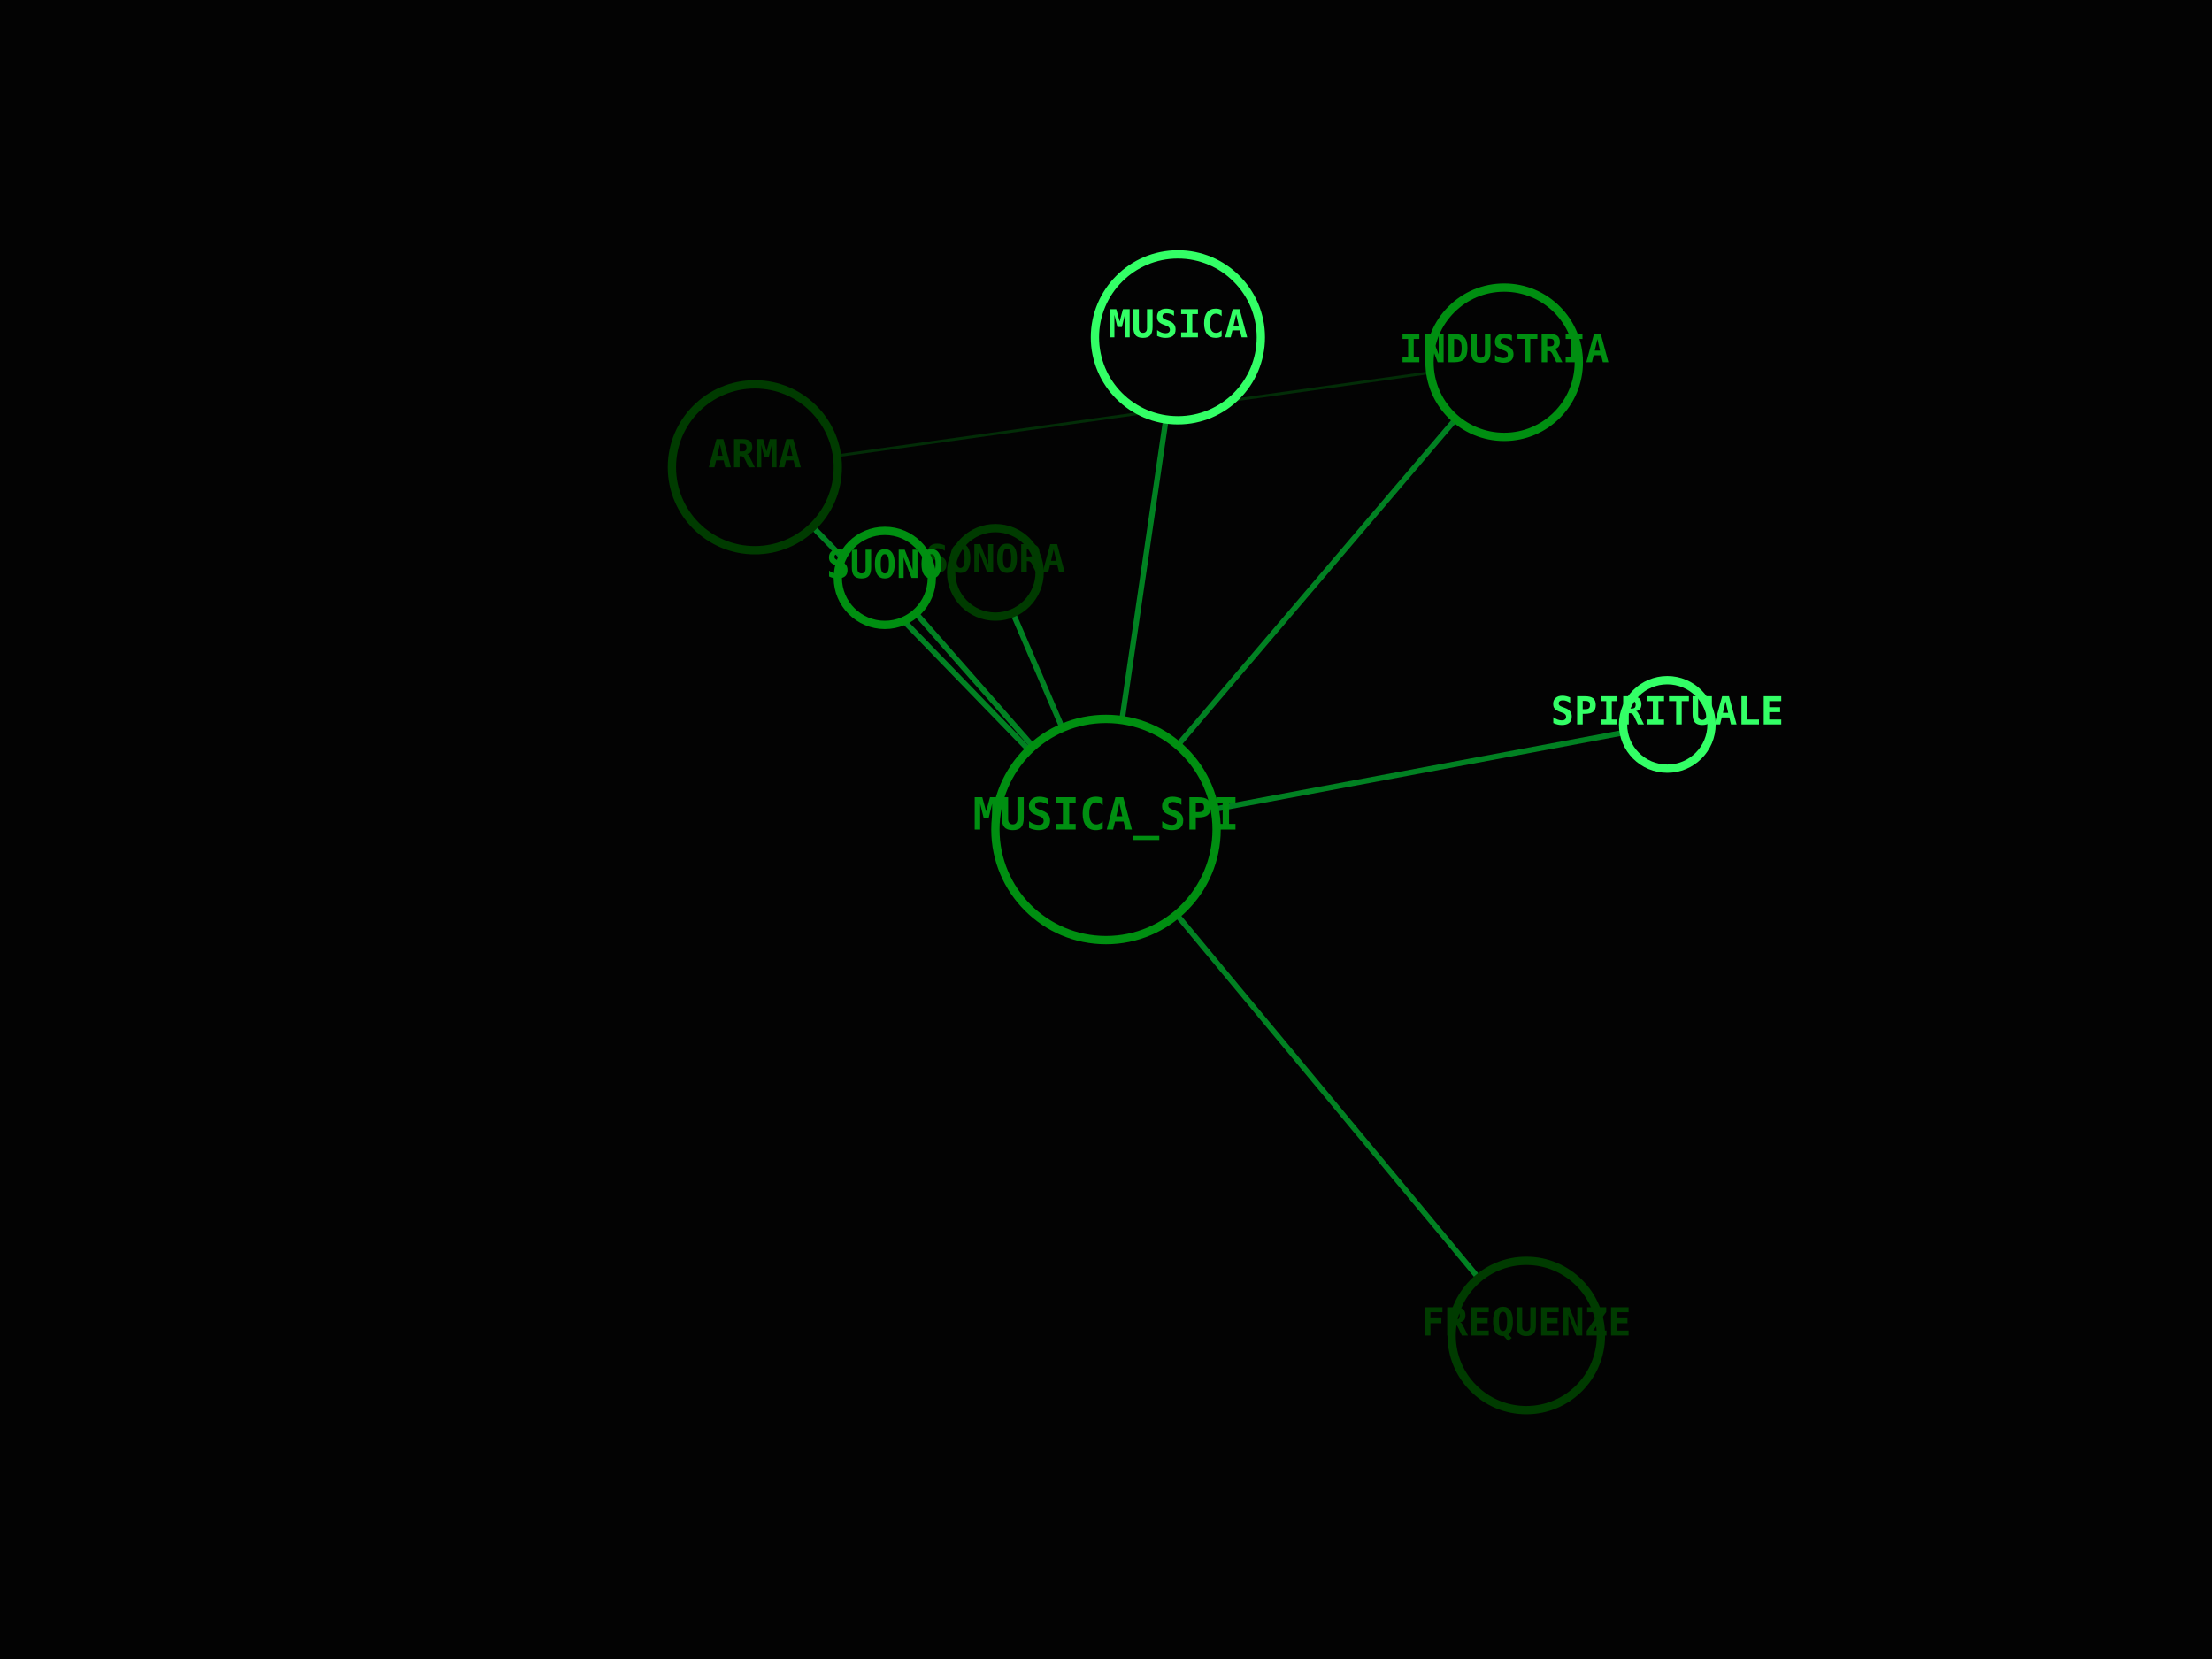
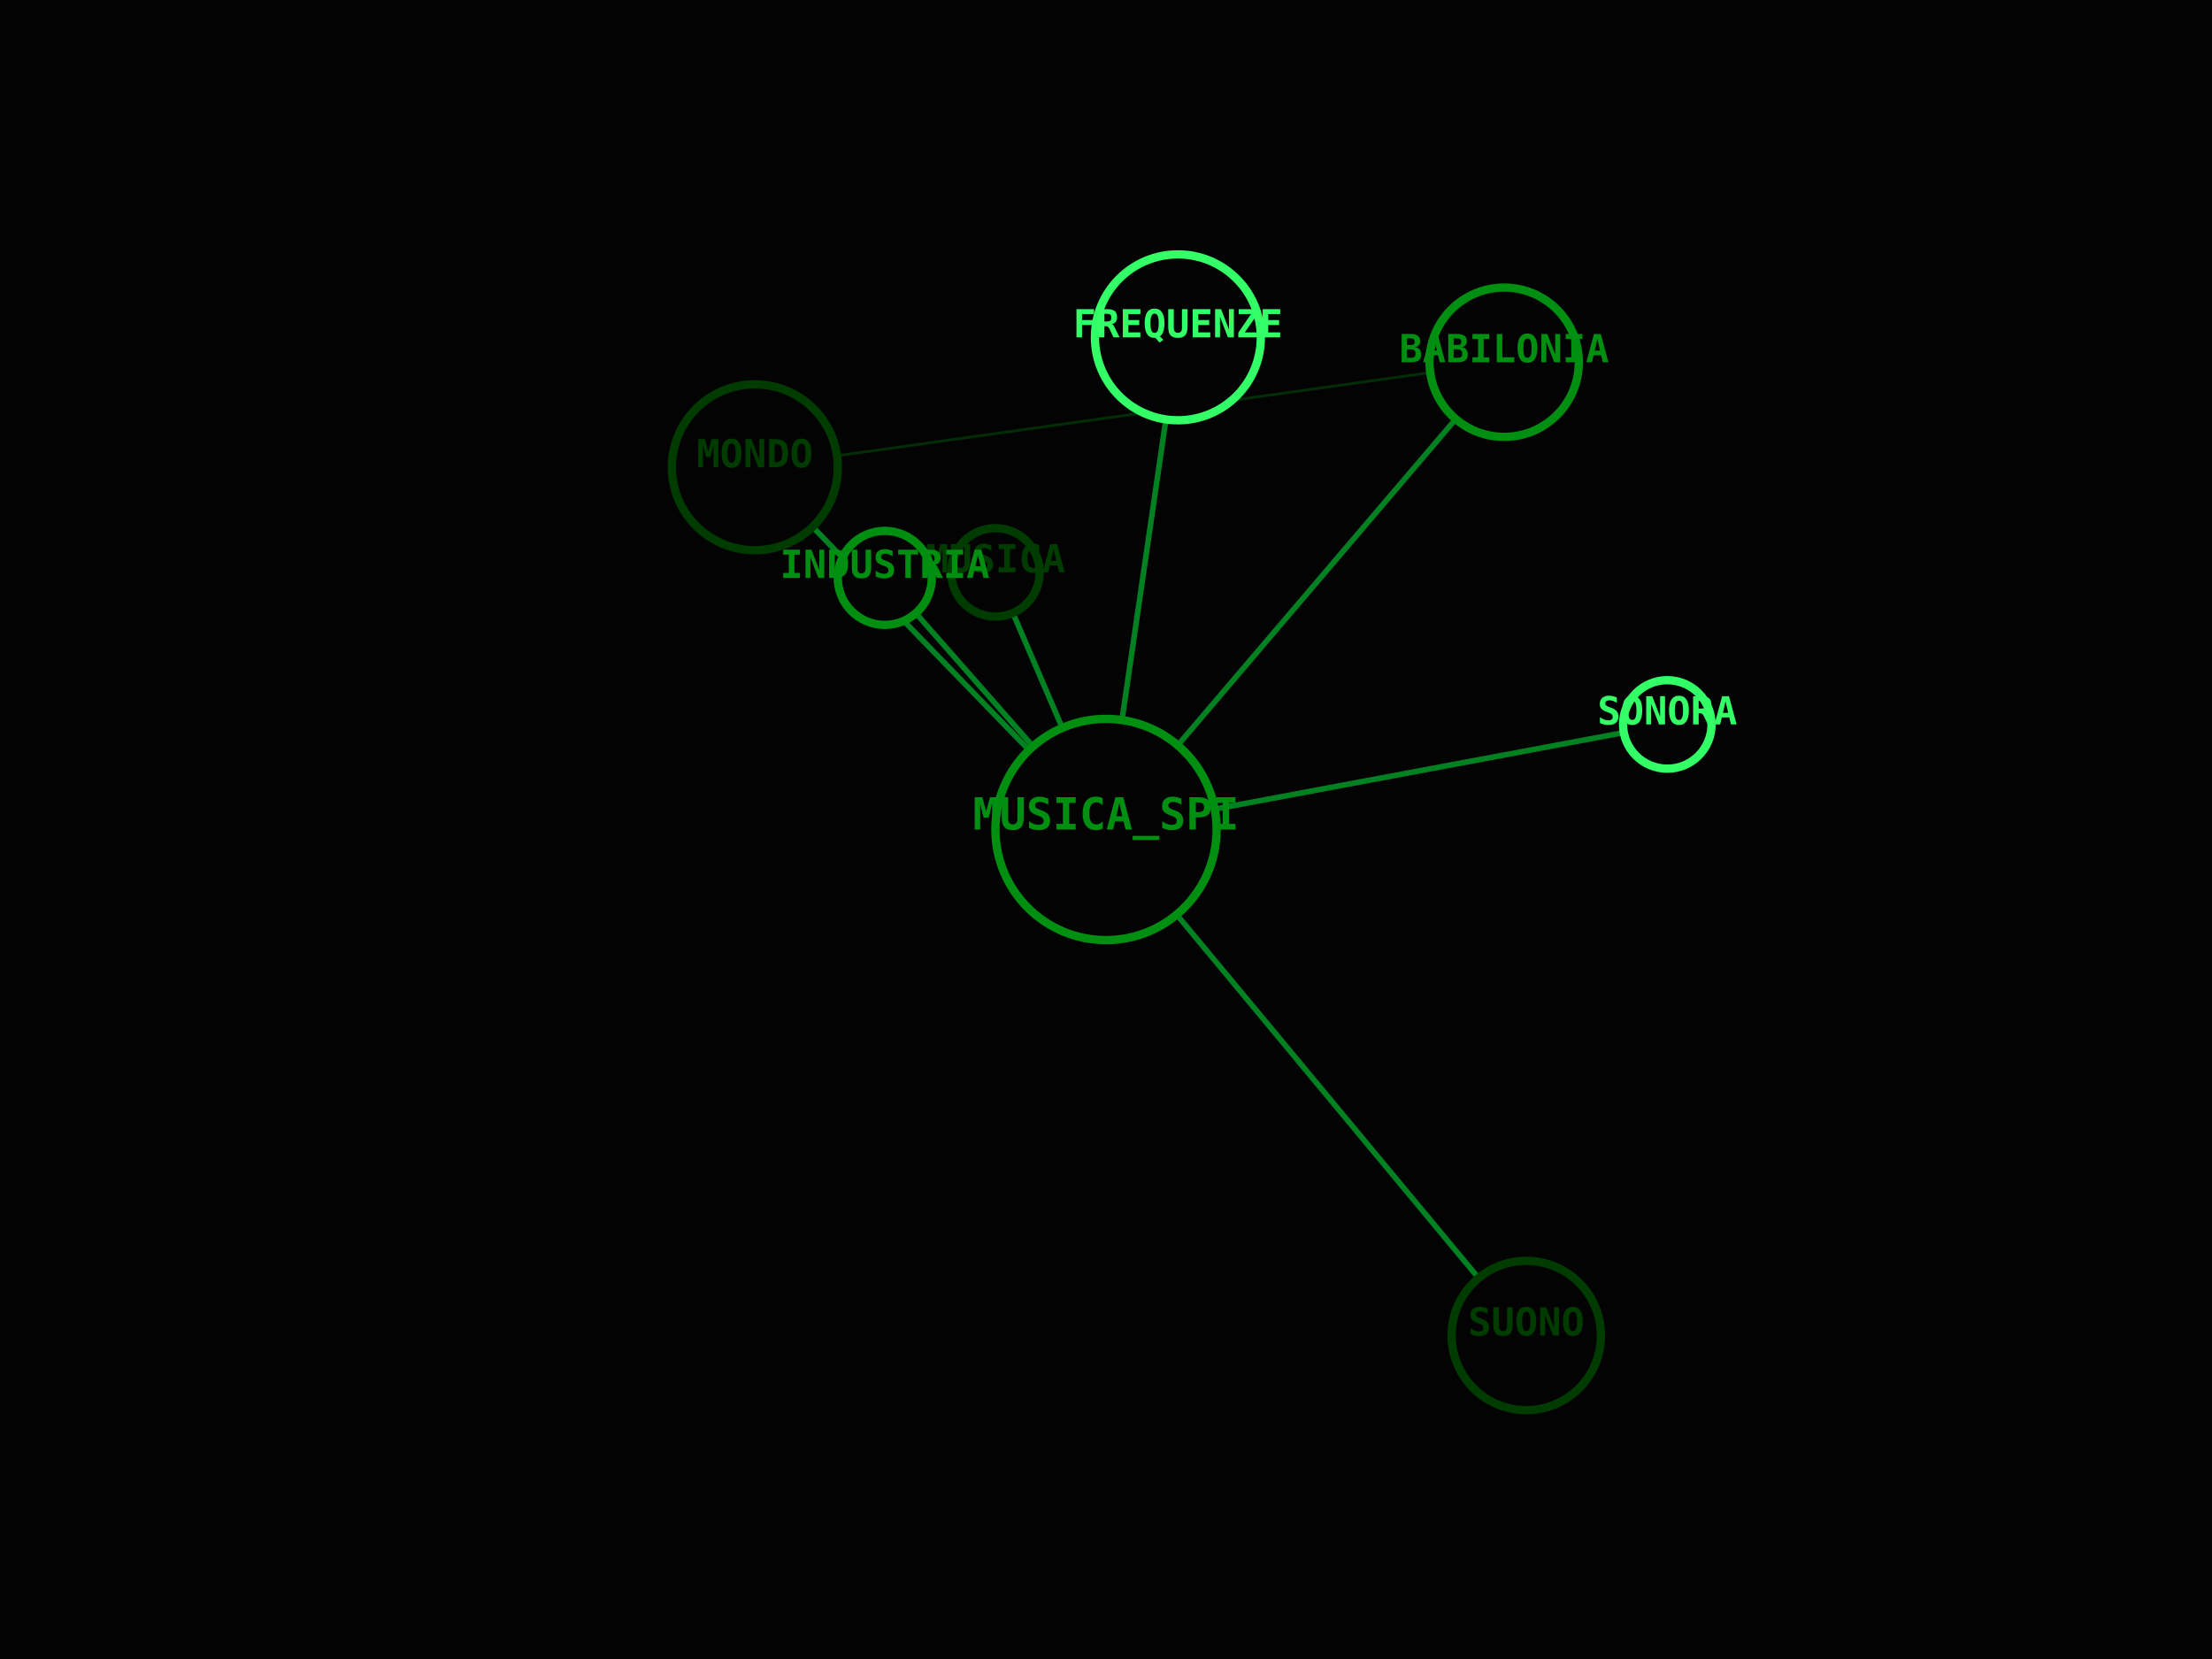
<svg xmlns="http://www.w3.org/2000/svg" viewBox="0 0 800 600" width="100%" height="100%">
  <rect width="100%" height="100%" fill="#030303" />
  <line x1="400" y1="300" x2="426" y2="122" stroke="#00FF41" stroke-width="2" opacity="0.5" />
  <line x1="400" y1="300" x2="552" y2="483" stroke="#00FF41" stroke-width="2" opacity="0.5" />
  <line x1="400" y1="300" x2="360" y2="207" stroke="#00FF41" stroke-width="2" opacity="0.5" />
  <line x1="400" y1="300" x2="603" y2="262" stroke="#00FF41" stroke-width="2" opacity="0.5" />
  <line x1="400" y1="300" x2="320" y2="209" stroke="#00FF41" stroke-width="2" opacity="0.5" />
  <line x1="400" y1="300" x2="273" y2="169" stroke="#00FF41" stroke-width="2" opacity="0.5" />
  <line x1="400" y1="300" x2="544" y2="131" stroke="#00FF41" stroke-width="2" opacity="0.5" />
  <line x1="273" y1="169" x2="544" y2="131" stroke="#008F11" stroke-width="1" opacity="0.3" />
  <circle cx="400" cy="300" r="40" fill="#030303" stroke="#008F11" stroke-width="3" />
  <text x="400" y="300" fill="#008F11" font-family="monospace" font-size="16" font-weight="bold" text-anchor="middle" alignment-baseline="middle">MUSICA_SPI</text>
  <circle cx="426" cy="122" r="30" fill="#030303" stroke="#33FF66" stroke-width="3" />
-   <text x="426" y="122" fill="#33FF66" font-family="monospace" font-size="14" font-weight="bold" text-anchor="middle" alignment-baseline="middle">MUSICA</text>
+   <text x="426" y="122" fill="#33FF66" font-family="monospace" font-size="14" font-weight="bold" text-anchor="middle" alignment-baseline="middle">FREQUENZE</text>
  <circle cx="552" cy="483" r="27" fill="#030303" stroke="#003B00" stroke-width="3" />
-   <text x="552" y="483" fill="#003B00" font-family="monospace" font-size="14" font-weight="bold" text-anchor="middle" alignment-baseline="middle">FREQUENZE</text>
+   <text x="552" y="483" fill="#003B00" font-family="monospace" font-size="14" font-weight="bold" text-anchor="middle" alignment-baseline="middle">SUONO</text>
  <circle cx="360" cy="207" r="16" fill="#030303" stroke="#003B00" stroke-width="3" />
-   <text x="360" y="207" fill="#003B00" font-family="monospace" font-size="14" font-weight="bold" text-anchor="middle" alignment-baseline="middle">SONORA</text>
+   <text x="360" y="207" fill="#003B00" font-family="monospace" font-size="14" font-weight="bold" text-anchor="middle" alignment-baseline="middle">MUSICA</text>
  <circle cx="603" cy="262" r="16" fill="#030303" stroke="#33FF66" stroke-width="3" />
-   <text x="603" y="262" fill="#33FF66" font-family="monospace" font-size="14" font-weight="bold" text-anchor="middle" alignment-baseline="middle">SPIRITUALE</text>
+   <text x="603" y="262" fill="#33FF66" font-family="monospace" font-size="14" font-weight="bold" text-anchor="middle" alignment-baseline="middle">SONORA</text>
  <circle cx="320" cy="209" r="17" fill="#030303" stroke="#008F11" stroke-width="3" />
-   <text x="320" y="209" fill="#008F11" font-family="monospace" font-size="14" font-weight="bold" text-anchor="middle" alignment-baseline="middle">SUONO</text>
+   <text x="320" y="209" fill="#008F11" font-family="monospace" font-size="14" font-weight="bold" text-anchor="middle" alignment-baseline="middle">INDUSTRIA</text>
  <circle cx="273" cy="169" r="30" fill="#030303" stroke="#003B00" stroke-width="3" />
-   <text x="273" y="169" fill="#003B00" font-family="monospace" font-size="14" font-weight="bold" text-anchor="middle" alignment-baseline="middle">ARMA</text>
+   <text x="273" y="169" fill="#003B00" font-family="monospace" font-size="14" font-weight="bold" text-anchor="middle" alignment-baseline="middle">MONDO</text>
  <circle cx="544" cy="131" r="27" fill="#030303" stroke="#008F11" stroke-width="3" />
-   <text x="544" y="131" fill="#008F11" font-family="monospace" font-size="14" font-weight="bold" text-anchor="middle" alignment-baseline="middle">INDUSTRIA</text>
+   <text x="544" y="131" fill="#008F11" font-family="monospace" font-size="14" font-weight="bold" text-anchor="middle" alignment-baseline="middle">BABILONIA</text>
</svg>
